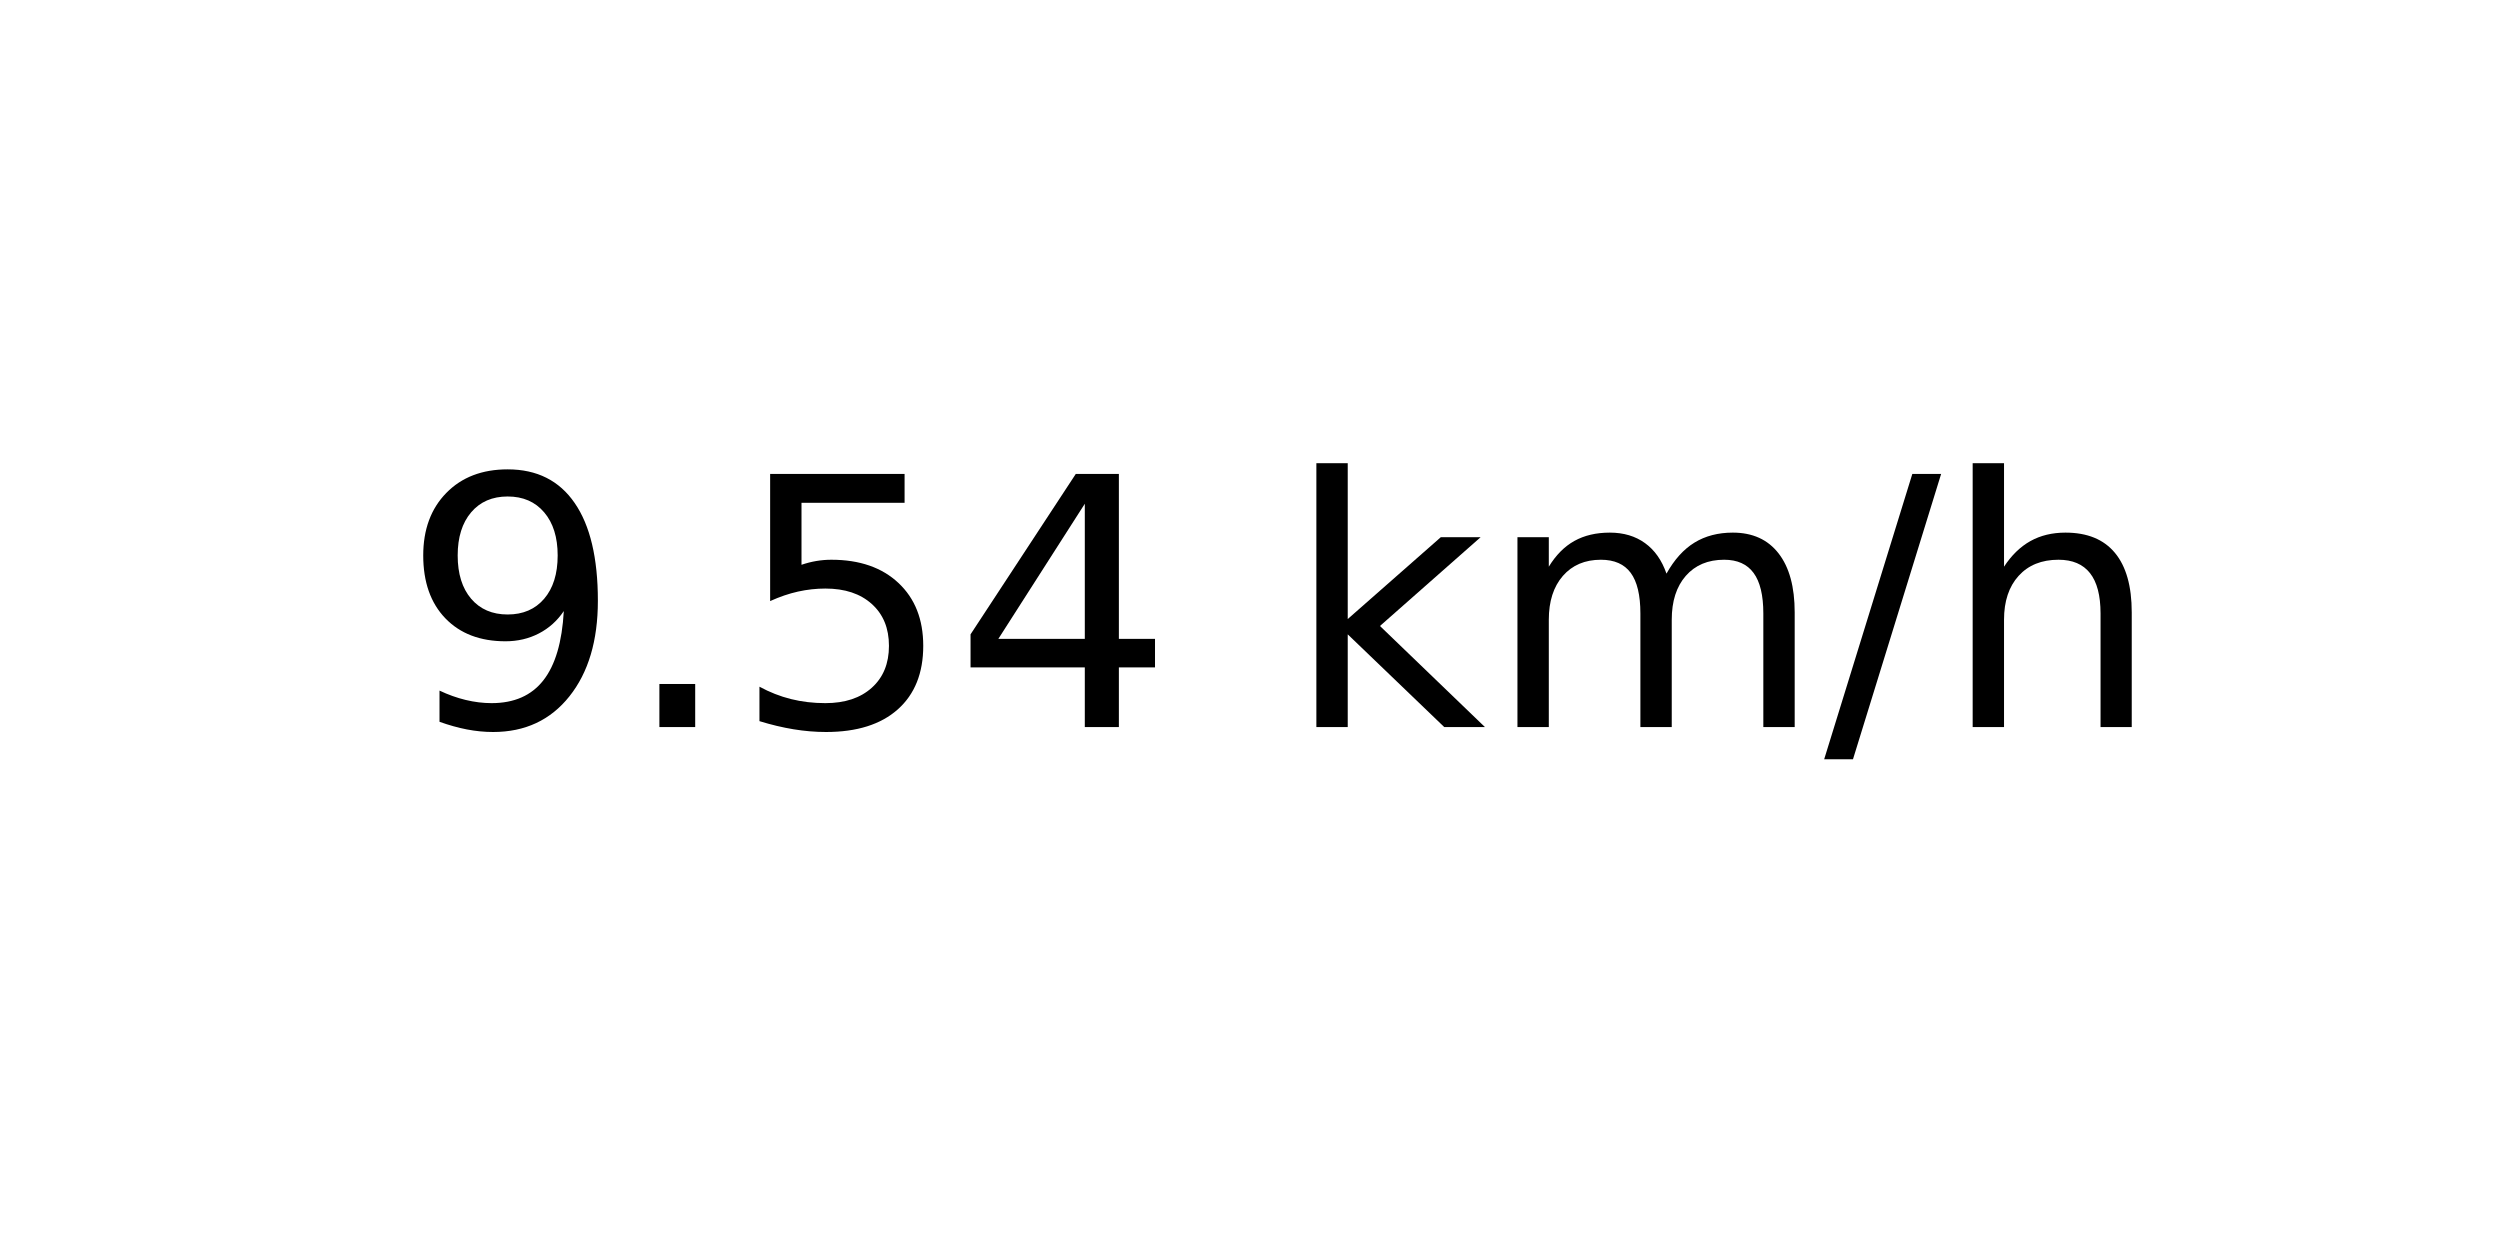
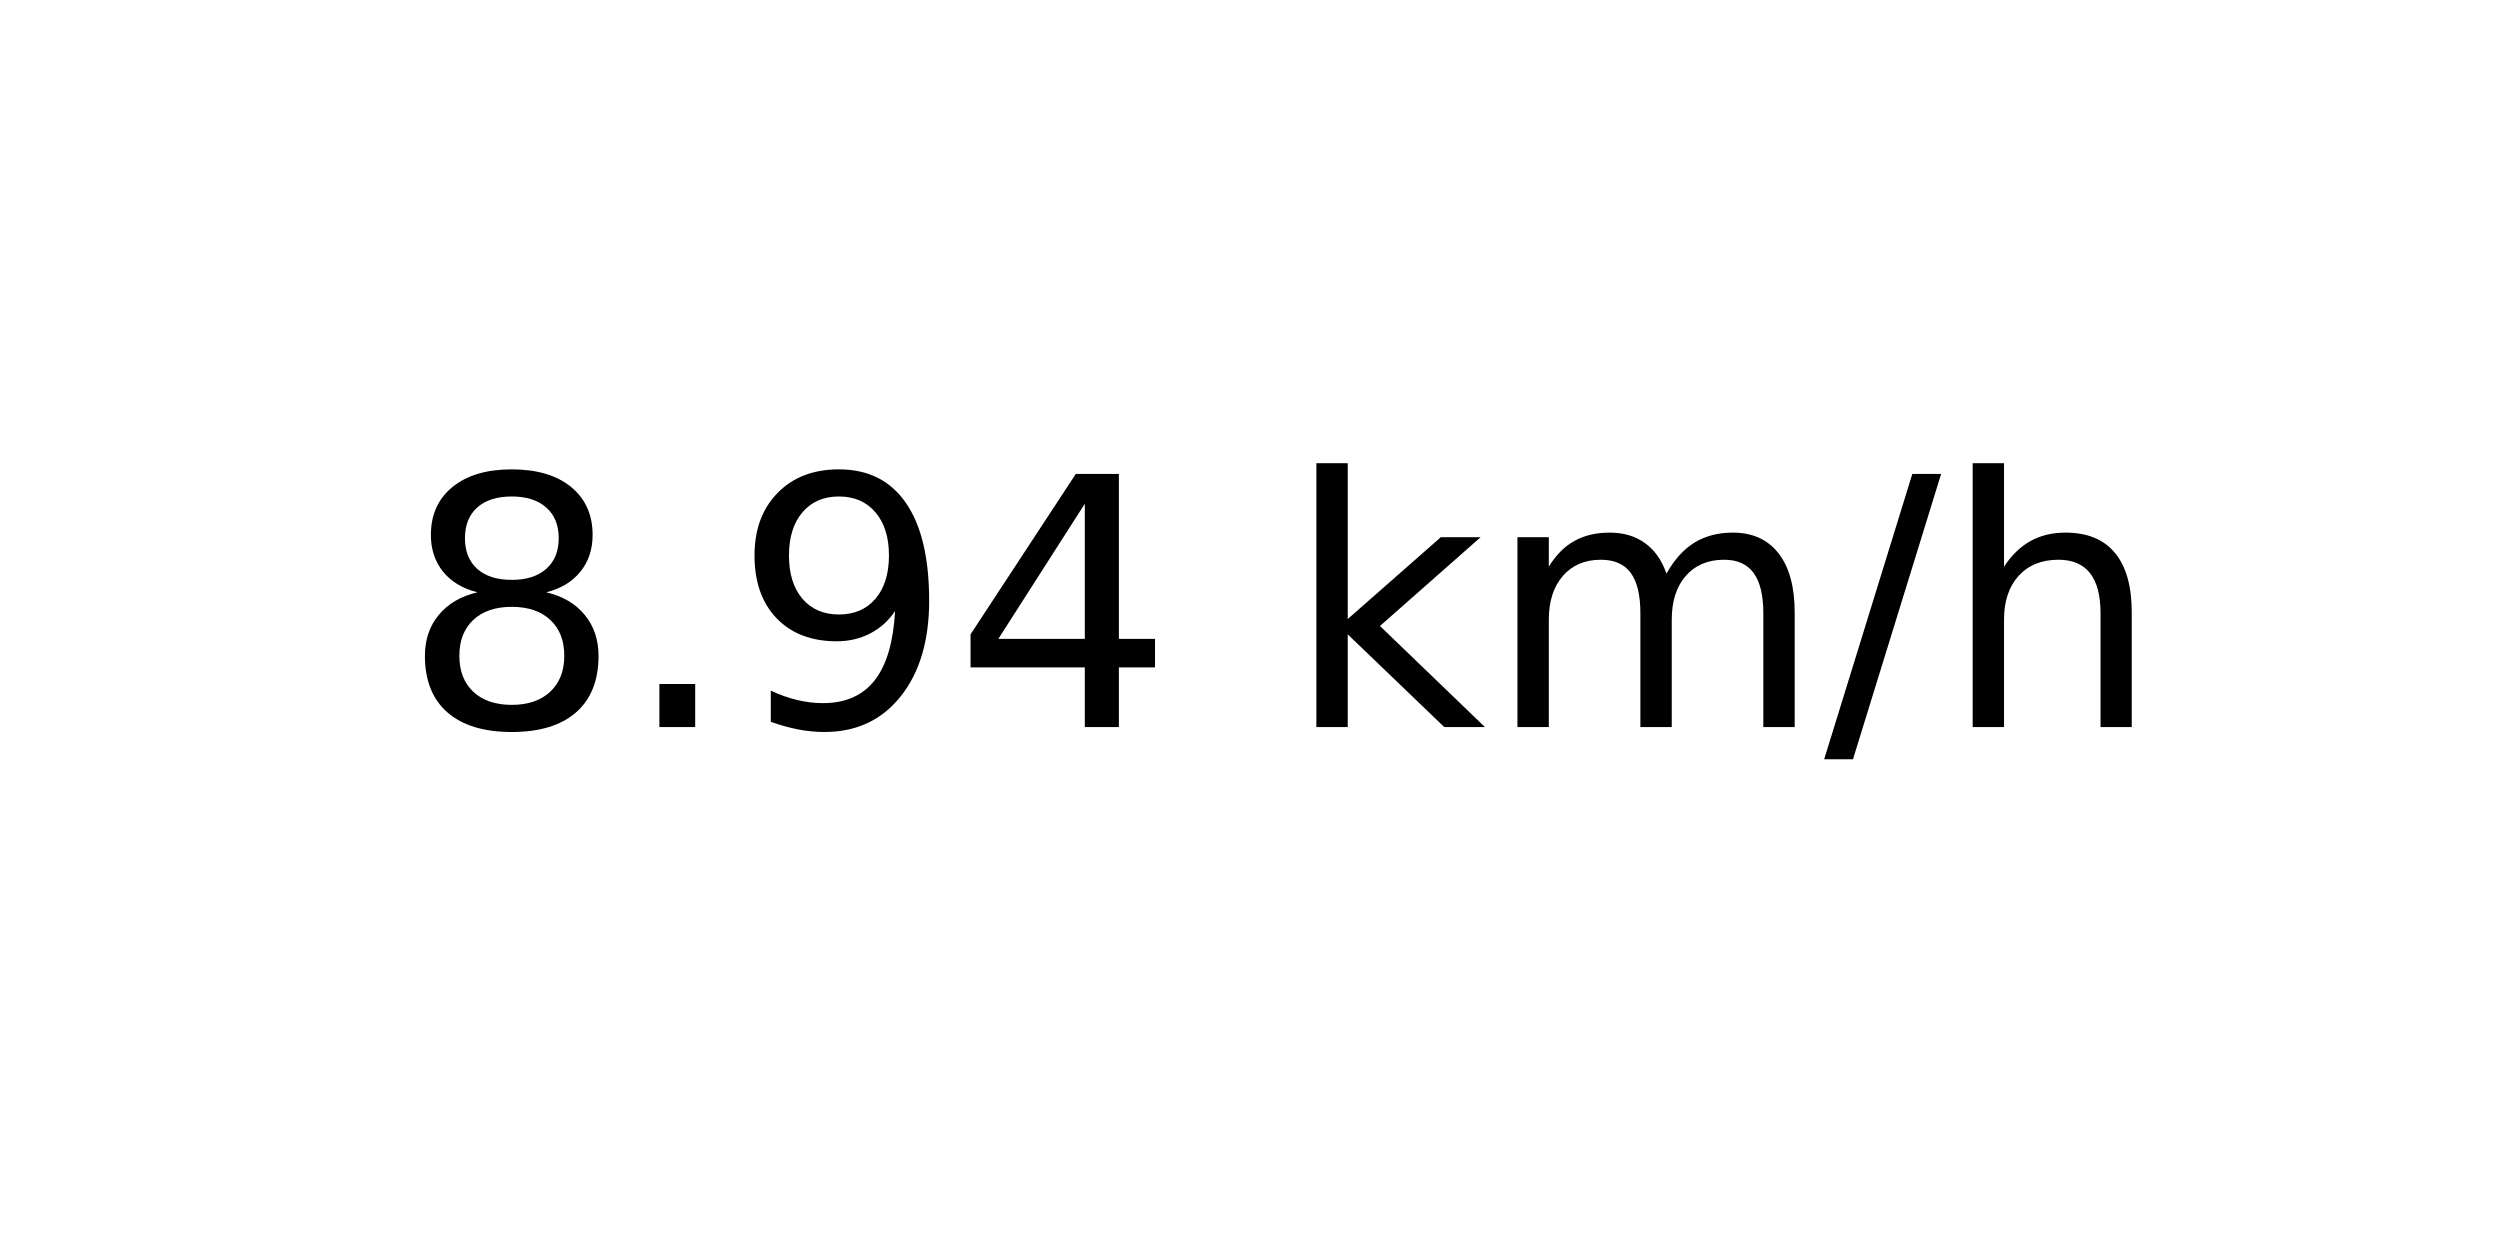
<svg xmlns="http://www.w3.org/2000/svg" xmlns:xlink="http://www.w3.org/1999/xlink" width="72pt" height="36pt" viewBox="0 0 72 36" version="1.1">
  <defs>
    <style type="text/css">*{stroke-linejoin: round; stroke-linecap: butt}</style>
  </defs>
  <g id="figure_1">
    <g id="axes_1">
      <g id="text_1">
        <g transform="translate(11.55937 20.93937) scale(0.1 -0.1)">
          <defs>
+             <path id="DejaVuSans-38" d="M 2034 2216  Q 1584 2216 1326 1975  Q 1069 1734 1069 1313  Q 1069 891 1326 650  Q 1584 409 2034 409  Q 2484 409 2743 651  Q 3003 894 3003 1313  Q 3003 1734 2745 1975  Q 2488 2216 2034 2216  z M 1403 2484  Q 997 2584 770 2862  Q 544 3141 544 3541  Q 544 4100 942 4425  Q 1341 4750 2034 4750  Q 2731 4750 3128 4425  Q 3525 4100 3525 3541  Q 3525 3141 3298 2862  Q 3072 2584 2669 2484  Q 3125 2378 3379 2068  Q 3634 1759 3634 1313  Q 3634 634 3220 271  Q 2806 -91 2034 -91  Q 1263 -91 848 271  Q 434 634 434 1313  Q 434 1759 690 2068  Q 947 2378 1403 2484  z M 1172 3481  Q 1172 3119 1398 2916  Q 1625 2713 2034 2713  Q 2441 2713 2670 2916  Q 2900 3119 2900 3481  Q 2900 3844 2670 4047  Q 2441 4250 2034 4250  Q 1625 4250 1398 4047  Q 1172 3844 1172 3481  z " transform="scale(0.015625)" />
+             <path id="DejaVuSans-2e" d="M 684 794  L 1344 794  L 1344 0  L 684 0  L 684 794  z " transform="scale(0.015625)" />
            <path id="DejaVuSans-39" d="M 703 97  L 703 672  Q 941 559 1184 500  Q 1428 441 1663 441  Q 2288 441 2617 861  Q 2947 1281 2994 2138  Q 2813 1869 2534 1725  Q 2256 1581 1919 1581  Q 1219 1581 811 2004  Q 403 2428 403 3163  Q 403 3881 828 4315  Q 1253 4750 1959 4750  Q 2769 4750 3195 4129  Q 3622 3509 3622 2328  Q 3622 1225 3098 567  Q 2575 -91 1691 -91  Q 1453 -91 1209 -44  Q 966 3 703 97  z M 1959 2075  Q 2384 2075 2632 2365  Q 2881 2656 2881 3163  Q 2881 3666 2632 3958  Q 2384 4250 1959 4250  Q 1534 4250 1286 3958  Q 1038 3666 1038 3163  Q 1038 2656 1286 2365  Q 1534 2075 1959 2075  z " transform="scale(0.015625)" />
-             <path id="DejaVuSans-2e" d="M 684 794  L 1344 794  L 1344 0  L 684 0  L 684 794  z " transform="scale(0.015625)" />
-             <path id="DejaVuSans-35" d="M 691 4666  L 3169 4666  L 3169 4134  L 1269 4134  L 1269 2991  Q 1406 3038 1543 3061  Q 1681 3084 1819 3084  Q 2600 3084 3056 2656  Q 3513 2228 3513 1497  Q 3513 744 3044 326  Q 2575 -91 1722 -91  Q 1428 -91 1123 -41  Q 819 9 494 109  L 494 744  Q 775 591 1075 516  Q 1375 441 1709 441  Q 2250 441 2565 725  Q 2881 1009 2881 1497  Q 2881 1984 2565 2268  Q 2250 2553 1709 2553  Q 1456 2553 1204 2497  Q 953 2441 691 2322  L 691 4666  z " transform="scale(0.015625)" />
            <path id="DejaVuSans-34" d="M 2419 4116  L 825 1625  L 2419 1625  L 2419 4116  z M 2253 4666  L 3047 4666  L 3047 1625  L 3713 1625  L 3713 1100  L 3047 1100  L 3047 0  L 2419 0  L 2419 1100  L 313 1100  L 313 1709  L 2253 4666  z " transform="scale(0.015625)" />
            <path id="DejaVuSans-20" transform="scale(0.015625)" />
            <path id="DejaVuSans-6b" d="M 581 4863  L 1159 4863  L 1159 1991  L 2875 3500  L 3609 3500  L 1753 1863  L 3688 0  L 2938 0  L 1159 1709  L 1159 0  L 581 0  L 581 4863  z " transform="scale(0.015625)" />
            <path id="DejaVuSans-6d" d="M 3328 2828  Q 3544 3216 3844 3400  Q 4144 3584 4550 3584  Q 5097 3584 5394 3201  Q 5691 2819 5691 2113  L 5691 0  L 5113 0  L 5113 2094  Q 5113 2597 4934 2840  Q 4756 3084 4391 3084  Q 3944 3084 3684 2787  Q 3425 2491 3425 1978  L 3425 0  L 2847 0  L 2847 2094  Q 2847 2600 2669 2842  Q 2491 3084 2119 3084  Q 1678 3084 1418 2786  Q 1159 2488 1159 1978  L 1159 0  L 581 0  L 581 3500  L 1159 3500  L 1159 2956  Q 1356 3278 1631 3431  Q 1906 3584 2284 3584  Q 2666 3584 2933 3390  Q 3200 3197 3328 2828  z " transform="scale(0.015625)" />
            <path id="DejaVuSans-2f" d="M 1625 4666  L 2156 4666  L 531 -594  L 0 -594  L 1625 4666  z " transform="scale(0.015625)" />
            <path id="DejaVuSans-68" d="M 3513 2113  L 3513 0  L 2938 0  L 2938 2094  Q 2938 2591 2744 2837  Q 2550 3084 2163 3084  Q 1697 3084 1428 2787  Q 1159 2491 1159 1978  L 1159 0  L 581 0  L 581 4863  L 1159 4863  L 1159 2956  Q 1366 3272 1645 3428  Q 1925 3584 2291 3584  Q 2894 3584 3203 3211  Q 3513 2838 3513 2113  z " transform="scale(0.015625)" />
          </defs>
-           <use xlink:href="#DejaVuSans-39" />
+           <use xlink:href="#DejaVuSans-38" />
          <use xlink:href="#DejaVuSans-2e" x="63.623" />
-           <use xlink:href="#DejaVuSans-35" x="95.41" />
+           <use xlink:href="#DejaVuSans-39" x="95.41" />
          <use xlink:href="#DejaVuSans-34" x="159.033" />
          <use xlink:href="#DejaVuSans-20" x="222.656" />
          <use xlink:href="#DejaVuSans-6b" x="254.443" />
          <use xlink:href="#DejaVuSans-6d" x="312.354" />
          <use xlink:href="#DejaVuSans-2f" x="409.766" />
          <use xlink:href="#DejaVuSans-68" x="443.457" />
        </g>
      </g>
    </g>
  </g>
</svg>
